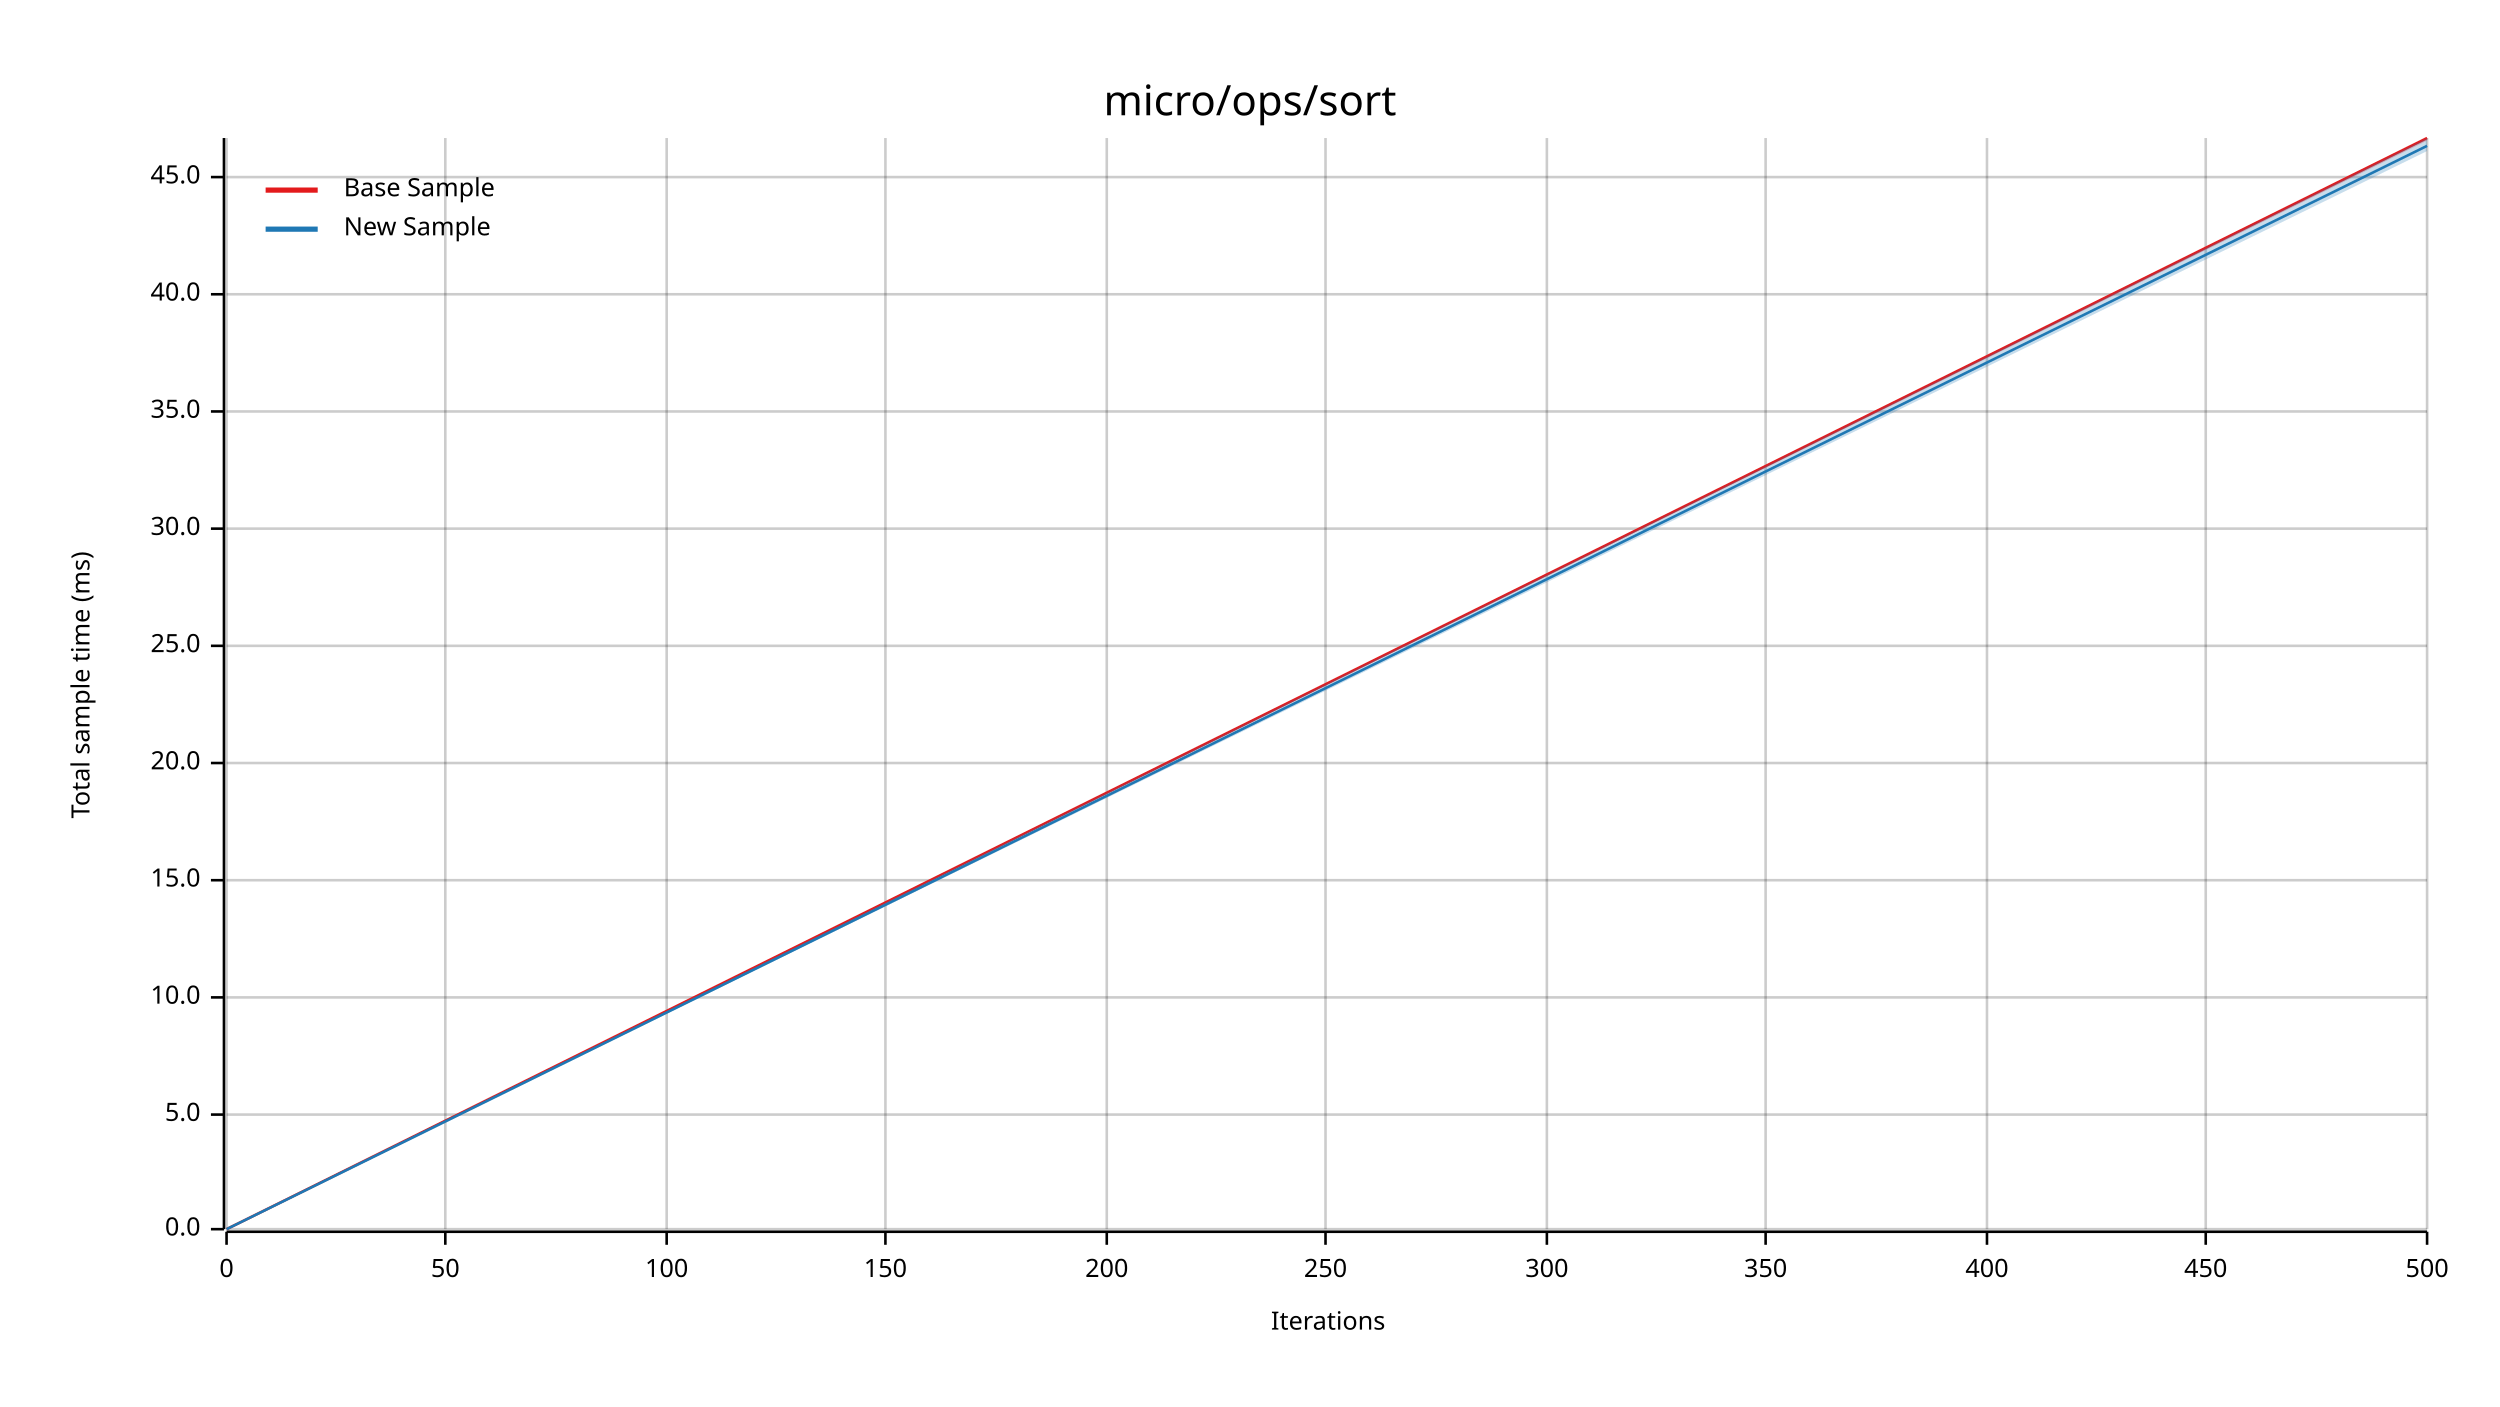
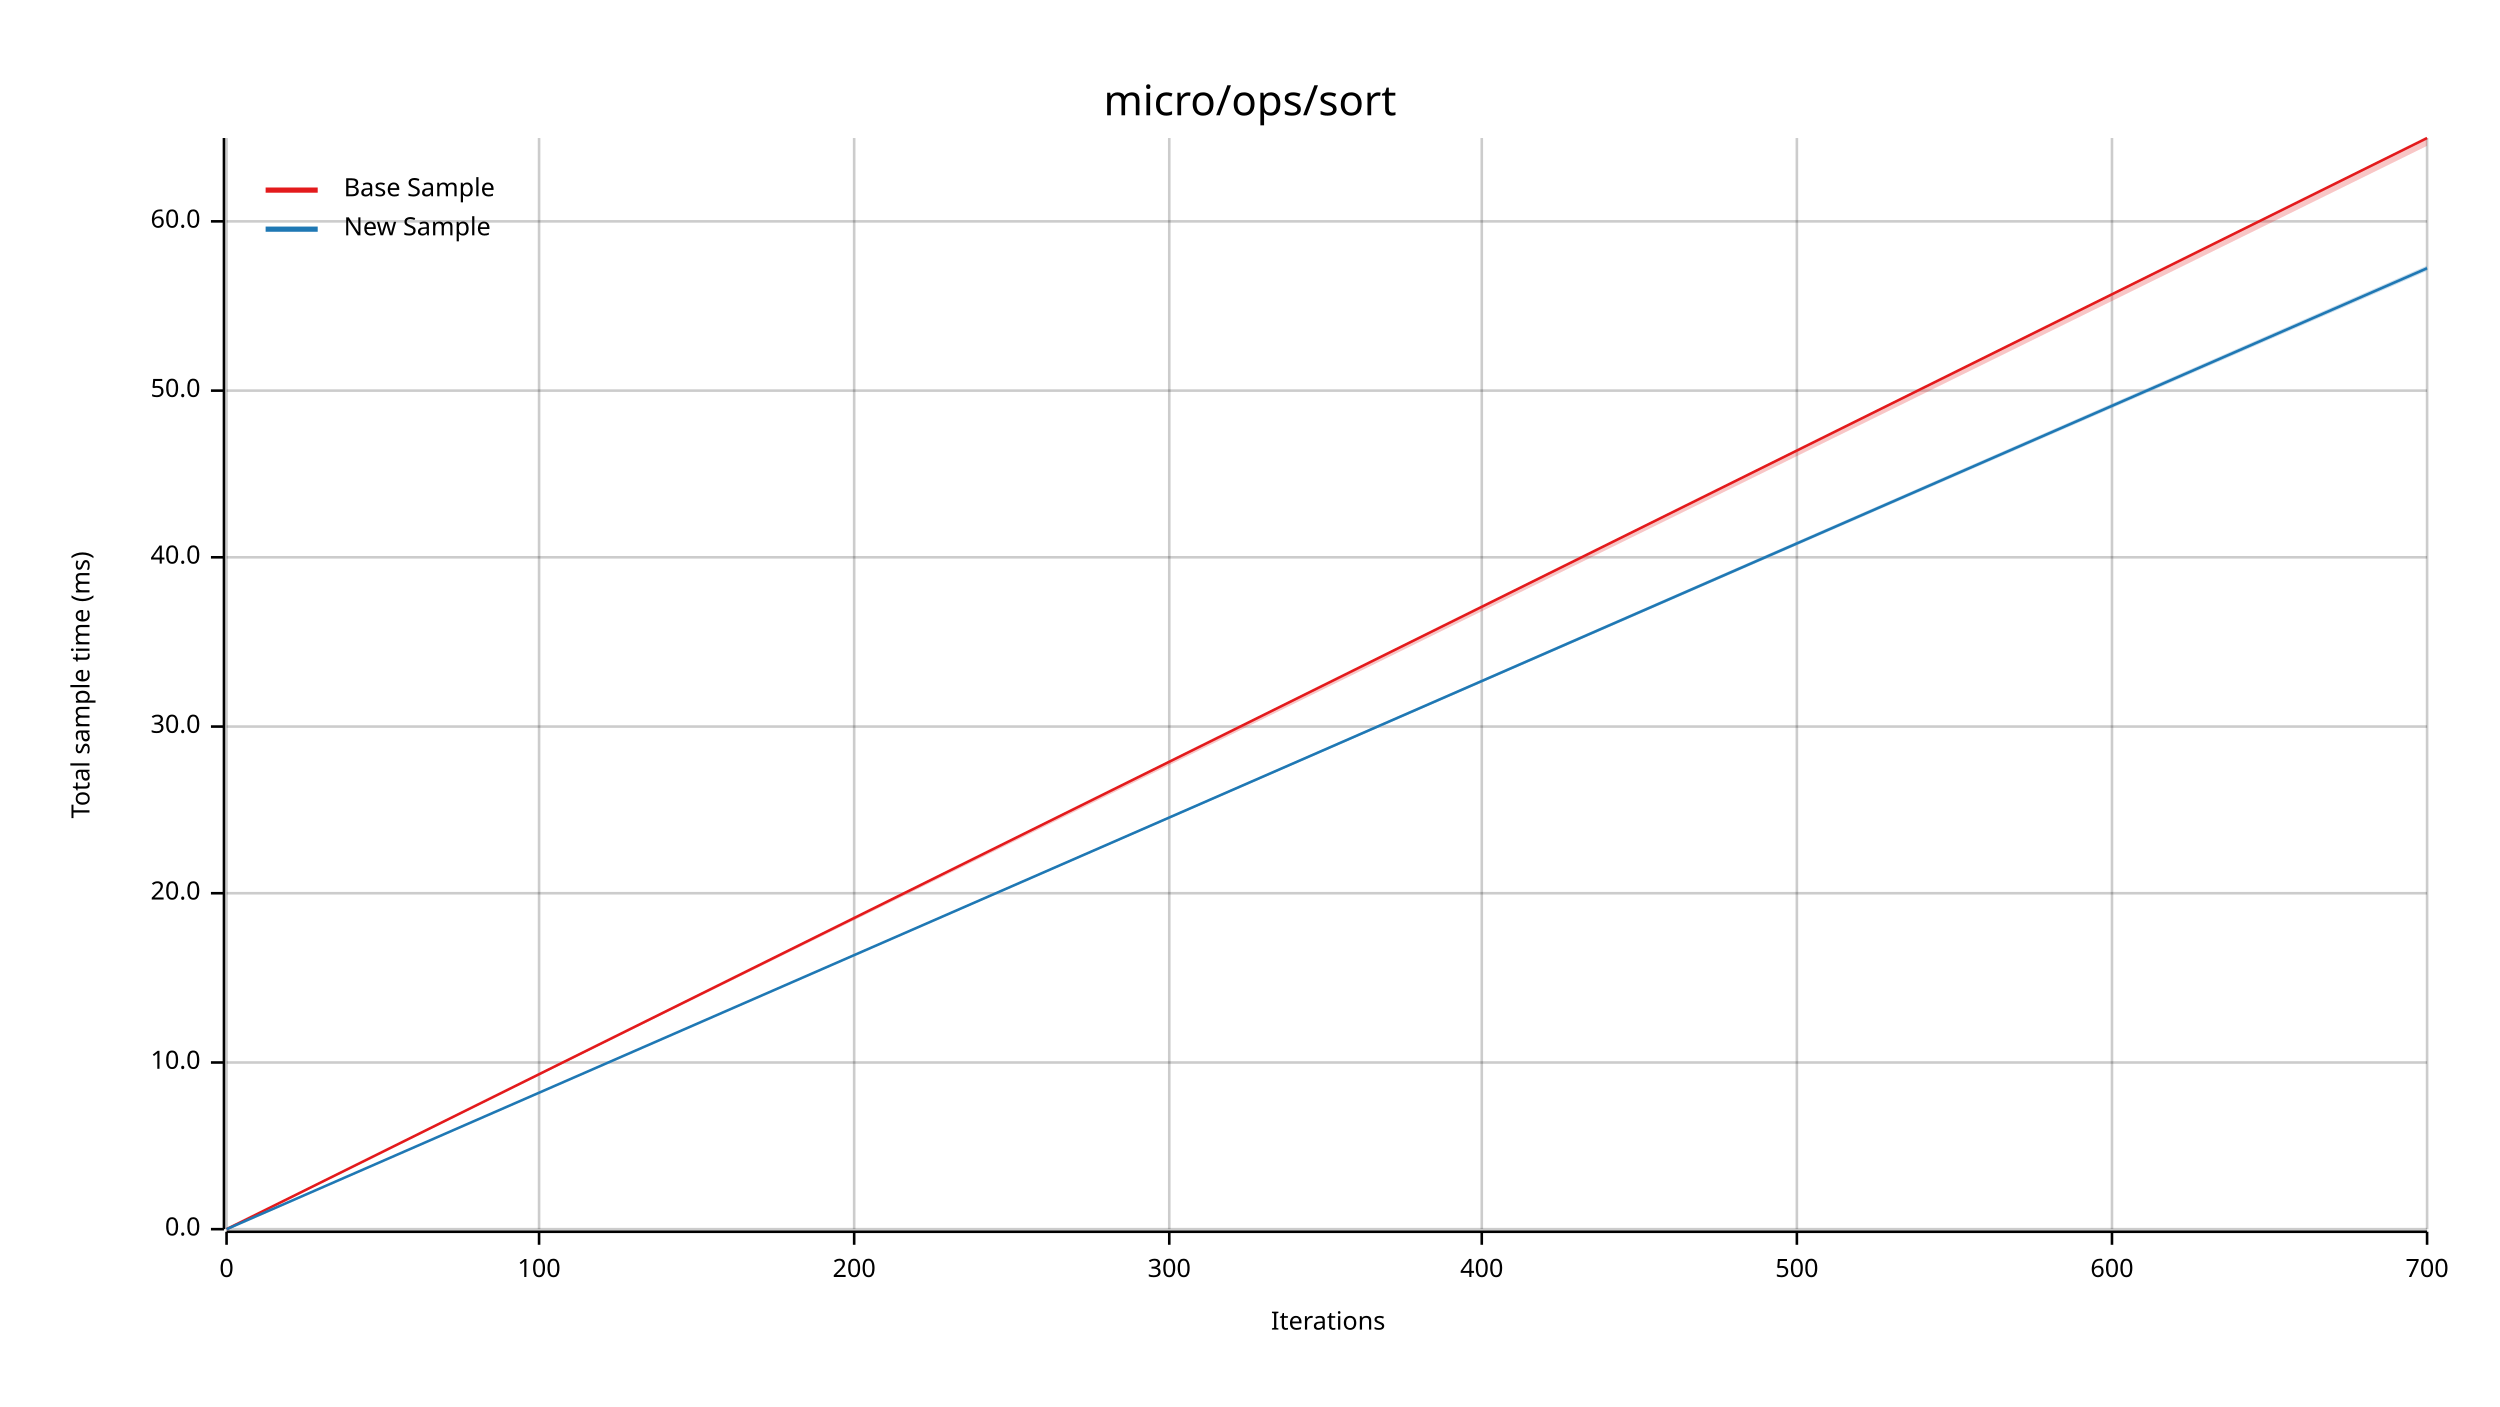
<svg xmlns="http://www.w3.org/2000/svg" width="960" height="540" viewBox="0 0 960 540">
  <text x="480" y="32" dy="0.76em" text-anchor="middle" font-family="sans-serif" font-size="16.129" opacity="1" fill="#000000">
micro/ops/sort
</text>
  <text x="27" y="263" dy="0.76em" text-anchor="middle" font-family="sans-serif" font-size="9.677" opacity="1" fill="#000000" transform="rotate(270, 27, 263)">
Total sample time (ms)
</text>
  <text x="510" y="513" dy="-0.5ex" text-anchor="middle" font-family="sans-serif" font-size="9.677" opacity="1" fill="#000000">
Iterations
</text>
  <line opacity="0.2" stroke="#000000" stroke-width="1" x1="87" y1="472" x2="87" y2="53" />
-   <line opacity="0.2" stroke="#000000" stroke-width="1" x1="171" y1="472" x2="171" y2="53" />
-   <line opacity="0.2" stroke="#000000" stroke-width="1" x1="256" y1="472" x2="256" y2="53" />
-   <line opacity="0.2" stroke="#000000" stroke-width="1" x1="340" y1="472" x2="340" y2="53" />
-   <line opacity="0.2" stroke="#000000" stroke-width="1" x1="425" y1="472" x2="425" y2="53" />
-   <line opacity="0.2" stroke="#000000" stroke-width="1" x1="509" y1="472" x2="509" y2="53" />
-   <line opacity="0.2" stroke="#000000" stroke-width="1" x1="594" y1="472" x2="594" y2="53" />
-   <line opacity="0.2" stroke="#000000" stroke-width="1" x1="678" y1="472" x2="678" y2="53" />
-   <line opacity="0.2" stroke="#000000" stroke-width="1" x1="763" y1="472" x2="763" y2="53" />
-   <line opacity="0.2" stroke="#000000" stroke-width="1" x1="847" y1="472" x2="847" y2="53" />
+   <line opacity="0.2" stroke="#000000" stroke-width="1" x1="207" y1="472" x2="207" y2="53" />
+   <line opacity="0.2" stroke="#000000" stroke-width="1" x1="328" y1="472" x2="328" y2="53" />
+   <line opacity="0.2" stroke="#000000" stroke-width="1" x1="449" y1="472" x2="449" y2="53" />
+   <line opacity="0.2" stroke="#000000" stroke-width="1" x1="569" y1="472" x2="569" y2="53" />
+   <line opacity="0.2" stroke="#000000" stroke-width="1" x1="690" y1="472" x2="690" y2="53" />
+   <line opacity="0.2" stroke="#000000" stroke-width="1" x1="811" y1="472" x2="811" y2="53" />
  <line opacity="0.2" stroke="#000000" stroke-width="1" x1="932" y1="472" x2="932" y2="53" />
  <line opacity="0.2" stroke="#000000" stroke-width="1" x1="87" y1="472" x2="932" y2="472" />
-   <line opacity="0.2" stroke="#000000" stroke-width="1" x1="87" y1="428" x2="932" y2="428" />
-   <line opacity="0.2" stroke="#000000" stroke-width="1" x1="87" y1="383" x2="932" y2="383" />
-   <line opacity="0.2" stroke="#000000" stroke-width="1" x1="87" y1="338" x2="932" y2="338" />
-   <line opacity="0.2" stroke="#000000" stroke-width="1" x1="87" y1="293" x2="932" y2="293" />
-   <line opacity="0.2" stroke="#000000" stroke-width="1" x1="87" y1="248" x2="932" y2="248" />
-   <line opacity="0.2" stroke="#000000" stroke-width="1" x1="87" y1="203" x2="932" y2="203" />
-   <line opacity="0.2" stroke="#000000" stroke-width="1" x1="87" y1="158" x2="932" y2="158" />
-   <line opacity="0.2" stroke="#000000" stroke-width="1" x1="87" y1="113" x2="932" y2="113" />
-   <line opacity="0.2" stroke="#000000" stroke-width="1" x1="87" y1="68" x2="932" y2="68" />
+   <line opacity="0.2" stroke="#000000" stroke-width="1" x1="87" y1="408" x2="932" y2="408" />
+   <line opacity="0.2" stroke="#000000" stroke-width="1" x1="87" y1="343" x2="932" y2="343" />
+   <line opacity="0.2" stroke="#000000" stroke-width="1" x1="87" y1="279" x2="932" y2="279" />
+   <line opacity="0.2" stroke="#000000" stroke-width="1" x1="87" y1="214" x2="932" y2="214" />
+   <line opacity="0.2" stroke="#000000" stroke-width="1" x1="87" y1="150" x2="932" y2="150" />
+   <line opacity="0.2" stroke="#000000" stroke-width="1" x1="87" y1="85" x2="932" y2="85" />
  <polyline fill="none" opacity="1" stroke="#000000" stroke-width="1" points="86,53 86,472 " />
  <text x="77" y="472" dy="0.5ex" text-anchor="end" font-family="sans-serif" font-size="9.677" opacity="1" fill="#000000">
0.0
</text>
  <polyline fill="none" opacity="1" stroke="#000000" stroke-width="1" points="81,472 86,472 " />
-   <text x="77" y="428" dy="0.5ex" text-anchor="end" font-family="sans-serif" font-size="9.677" opacity="1" fill="#000000">
- 5.0
- </text>
-   <polyline fill="none" opacity="1" stroke="#000000" stroke-width="1" points="81,428 86,428 " />
-   <text x="77" y="383" dy="0.5ex" text-anchor="end" font-family="sans-serif" font-size="9.677" opacity="1" fill="#000000">
+   <text x="77" y="408" dy="0.5ex" text-anchor="end" font-family="sans-serif" font-size="9.677" opacity="1" fill="#000000">
10.0
</text>
-   <polyline fill="none" opacity="1" stroke="#000000" stroke-width="1" points="81,383 86,383 " />
-   <text x="77" y="338" dy="0.5ex" text-anchor="end" font-family="sans-serif" font-size="9.677" opacity="1" fill="#000000">
- 15.0
- </text>
-   <polyline fill="none" opacity="1" stroke="#000000" stroke-width="1" points="81,338 86,338 " />
-   <text x="77" y="293" dy="0.5ex" text-anchor="end" font-family="sans-serif" font-size="9.677" opacity="1" fill="#000000">
+   <polyline fill="none" opacity="1" stroke="#000000" stroke-width="1" points="81,408 86,408 " />
+   <text x="77" y="343" dy="0.5ex" text-anchor="end" font-family="sans-serif" font-size="9.677" opacity="1" fill="#000000">
20.0
</text>
-   <polyline fill="none" opacity="1" stroke="#000000" stroke-width="1" points="81,293 86,293 " />
-   <text x="77" y="248" dy="0.5ex" text-anchor="end" font-family="sans-serif" font-size="9.677" opacity="1" fill="#000000">
- 25.0
- </text>
-   <polyline fill="none" opacity="1" stroke="#000000" stroke-width="1" points="81,248 86,248 " />
-   <text x="77" y="203" dy="0.5ex" text-anchor="end" font-family="sans-serif" font-size="9.677" opacity="1" fill="#000000">
+   <polyline fill="none" opacity="1" stroke="#000000" stroke-width="1" points="81,343 86,343 " />
+   <text x="77" y="279" dy="0.5ex" text-anchor="end" font-family="sans-serif" font-size="9.677" opacity="1" fill="#000000">
30.0
</text>
-   <polyline fill="none" opacity="1" stroke="#000000" stroke-width="1" points="81,203 86,203 " />
-   <text x="77" y="158" dy="0.5ex" text-anchor="end" font-family="sans-serif" font-size="9.677" opacity="1" fill="#000000">
- 35.0
- </text>
-   <polyline fill="none" opacity="1" stroke="#000000" stroke-width="1" points="81,158 86,158 " />
-   <text x="77" y="113" dy="0.5ex" text-anchor="end" font-family="sans-serif" font-size="9.677" opacity="1" fill="#000000">
+   <polyline fill="none" opacity="1" stroke="#000000" stroke-width="1" points="81,279 86,279 " />
+   <text x="77" y="214" dy="0.5ex" text-anchor="end" font-family="sans-serif" font-size="9.677" opacity="1" fill="#000000">
40.0
</text>
-   <polyline fill="none" opacity="1" stroke="#000000" stroke-width="1" points="81,113 86,113 " />
-   <text x="77" y="68" dy="0.5ex" text-anchor="end" font-family="sans-serif" font-size="9.677" opacity="1" fill="#000000">
- 45.0
+   <polyline fill="none" opacity="1" stroke="#000000" stroke-width="1" points="81,214 86,214 " />
+   <text x="77" y="150" dy="0.5ex" text-anchor="end" font-family="sans-serif" font-size="9.677" opacity="1" fill="#000000">
+ 50.0
</text>
-   <polyline fill="none" opacity="1" stroke="#000000" stroke-width="1" points="81,68 86,68 " />
+   <polyline fill="none" opacity="1" stroke="#000000" stroke-width="1" points="81,150 86,150 " />
+   <text x="77" y="85" dy="0.5ex" text-anchor="end" font-family="sans-serif" font-size="9.677" opacity="1" fill="#000000">
+ 60.0
+ </text>
+   <polyline fill="none" opacity="1" stroke="#000000" stroke-width="1" points="81,85 86,85 " />
  <polyline fill="none" opacity="1" stroke="#000000" stroke-width="1" points="87,473 932,473 " />
  <text x="87" y="483" dy="0.76em" text-anchor="middle" font-family="sans-serif" font-size="9.677" opacity="1" fill="#000000">
0
</text>
  <polyline fill="none" opacity="1" stroke="#000000" stroke-width="1" points="87,473 87,478 " />
-   <text x="171" y="483" dy="0.76em" text-anchor="middle" font-family="sans-serif" font-size="9.677" opacity="1" fill="#000000">
- 50
- </text>
-   <polyline fill="none" opacity="1" stroke="#000000" stroke-width="1" points="171,473 171,478 " />
-   <text x="256" y="483" dy="0.76em" text-anchor="middle" font-family="sans-serif" font-size="9.677" opacity="1" fill="#000000">
+   <text x="207" y="483" dy="0.76em" text-anchor="middle" font-family="sans-serif" font-size="9.677" opacity="1" fill="#000000">
100
</text>
-   <polyline fill="none" opacity="1" stroke="#000000" stroke-width="1" points="256,473 256,478 " />
-   <text x="340" y="483" dy="0.76em" text-anchor="middle" font-family="sans-serif" font-size="9.677" opacity="1" fill="#000000">
- 150
- </text>
-   <polyline fill="none" opacity="1" stroke="#000000" stroke-width="1" points="340,473 340,478 " />
-   <text x="425" y="483" dy="0.76em" text-anchor="middle" font-family="sans-serif" font-size="9.677" opacity="1" fill="#000000">
+   <polyline fill="none" opacity="1" stroke="#000000" stroke-width="1" points="207,473 207,478 " />
+   <text x="328" y="483" dy="0.76em" text-anchor="middle" font-family="sans-serif" font-size="9.677" opacity="1" fill="#000000">
200
</text>
-   <polyline fill="none" opacity="1" stroke="#000000" stroke-width="1" points="425,473 425,478 " />
-   <text x="509" y="483" dy="0.76em" text-anchor="middle" font-family="sans-serif" font-size="9.677" opacity="1" fill="#000000">
- 250
- </text>
-   <polyline fill="none" opacity="1" stroke="#000000" stroke-width="1" points="509,473 509,478 " />
-   <text x="594" y="483" dy="0.76em" text-anchor="middle" font-family="sans-serif" font-size="9.677" opacity="1" fill="#000000">
+   <polyline fill="none" opacity="1" stroke="#000000" stroke-width="1" points="328,473 328,478 " />
+   <text x="449" y="483" dy="0.76em" text-anchor="middle" font-family="sans-serif" font-size="9.677" opacity="1" fill="#000000">
300
</text>
-   <polyline fill="none" opacity="1" stroke="#000000" stroke-width="1" points="594,473 594,478 " />
-   <text x="678" y="483" dy="0.76em" text-anchor="middle" font-family="sans-serif" font-size="9.677" opacity="1" fill="#000000">
- 350
- </text>
-   <polyline fill="none" opacity="1" stroke="#000000" stroke-width="1" points="678,473 678,478 " />
-   <text x="763" y="483" dy="0.76em" text-anchor="middle" font-family="sans-serif" font-size="9.677" opacity="1" fill="#000000">
+   <polyline fill="none" opacity="1" stroke="#000000" stroke-width="1" points="449,473 449,478 " />
+   <text x="569" y="483" dy="0.76em" text-anchor="middle" font-family="sans-serif" font-size="9.677" opacity="1" fill="#000000">
400
</text>
-   <polyline fill="none" opacity="1" stroke="#000000" stroke-width="1" points="763,473 763,478 " />
-   <text x="847" y="483" dy="0.76em" text-anchor="middle" font-family="sans-serif" font-size="9.677" opacity="1" fill="#000000">
- 450
+   <polyline fill="none" opacity="1" stroke="#000000" stroke-width="1" points="569,473 569,478 " />
+   <text x="690" y="483" dy="0.76em" text-anchor="middle" font-family="sans-serif" font-size="9.677" opacity="1" fill="#000000">
+ 500
</text>
-   <polyline fill="none" opacity="1" stroke="#000000" stroke-width="1" points="847,473 847,478 " />
+   <polyline fill="none" opacity="1" stroke="#000000" stroke-width="1" points="690,473 690,478 " />
+   <text x="811" y="483" dy="0.76em" text-anchor="middle" font-family="sans-serif" font-size="9.677" opacity="1" fill="#000000">
+ 600
+ </text>
+   <polyline fill="none" opacity="1" stroke="#000000" stroke-width="1" points="811,473 811,478 " />
  <text x="932" y="483" dy="0.76em" text-anchor="middle" font-family="sans-serif" font-size="9.677" opacity="1" fill="#000000">
- 500
+ 700
</text>
  <polyline fill="none" opacity="1" stroke="#000000" stroke-width="1" points="932,473 932,478 " />
  <polyline fill="none" opacity="1" stroke="#E31A1C" stroke-width="1" points="87,472 932,53 " />
-   <polygon opacity="0.25" fill="#E31A1C" points="87,472 932,54 932,53 " />
-   <polyline fill="none" opacity="1" stroke="#1F78B4" stroke-width="1" points="87,472 932,56 " />
-   <polygon opacity="0.25" fill="#1F78B4" points="87,472 932,58 932,53 " />
+   <polygon opacity="0.25" fill="#E31A1C" points="87,472 932,56 932,53 " />
+   <polyline fill="none" opacity="1" stroke="#1F78B4" stroke-width="1" points="87,472 932,103 " />
+   <polygon opacity="0.25" fill="#1F78B4" points="87,472 932,104 932,102 " />
  <text x="132" y="68" dy="0.76em" text-anchor="start" font-family="sans-serif" font-size="9.677" opacity="1" fill="#000000">
Base Sample
</text>
  <text x="132" y="83" dy="0.76em" text-anchor="start" font-family="sans-serif" font-size="9.677" opacity="1" fill="#000000">
New Sample
</text>
  <polyline fill="none" opacity="1" stroke="#E31A1C" stroke-width="2" points="102,73 122,73 " />
  <polyline fill="none" opacity="1" stroke="#1F78B4" stroke-width="2" points="102,88 122,88 " />
</svg>
